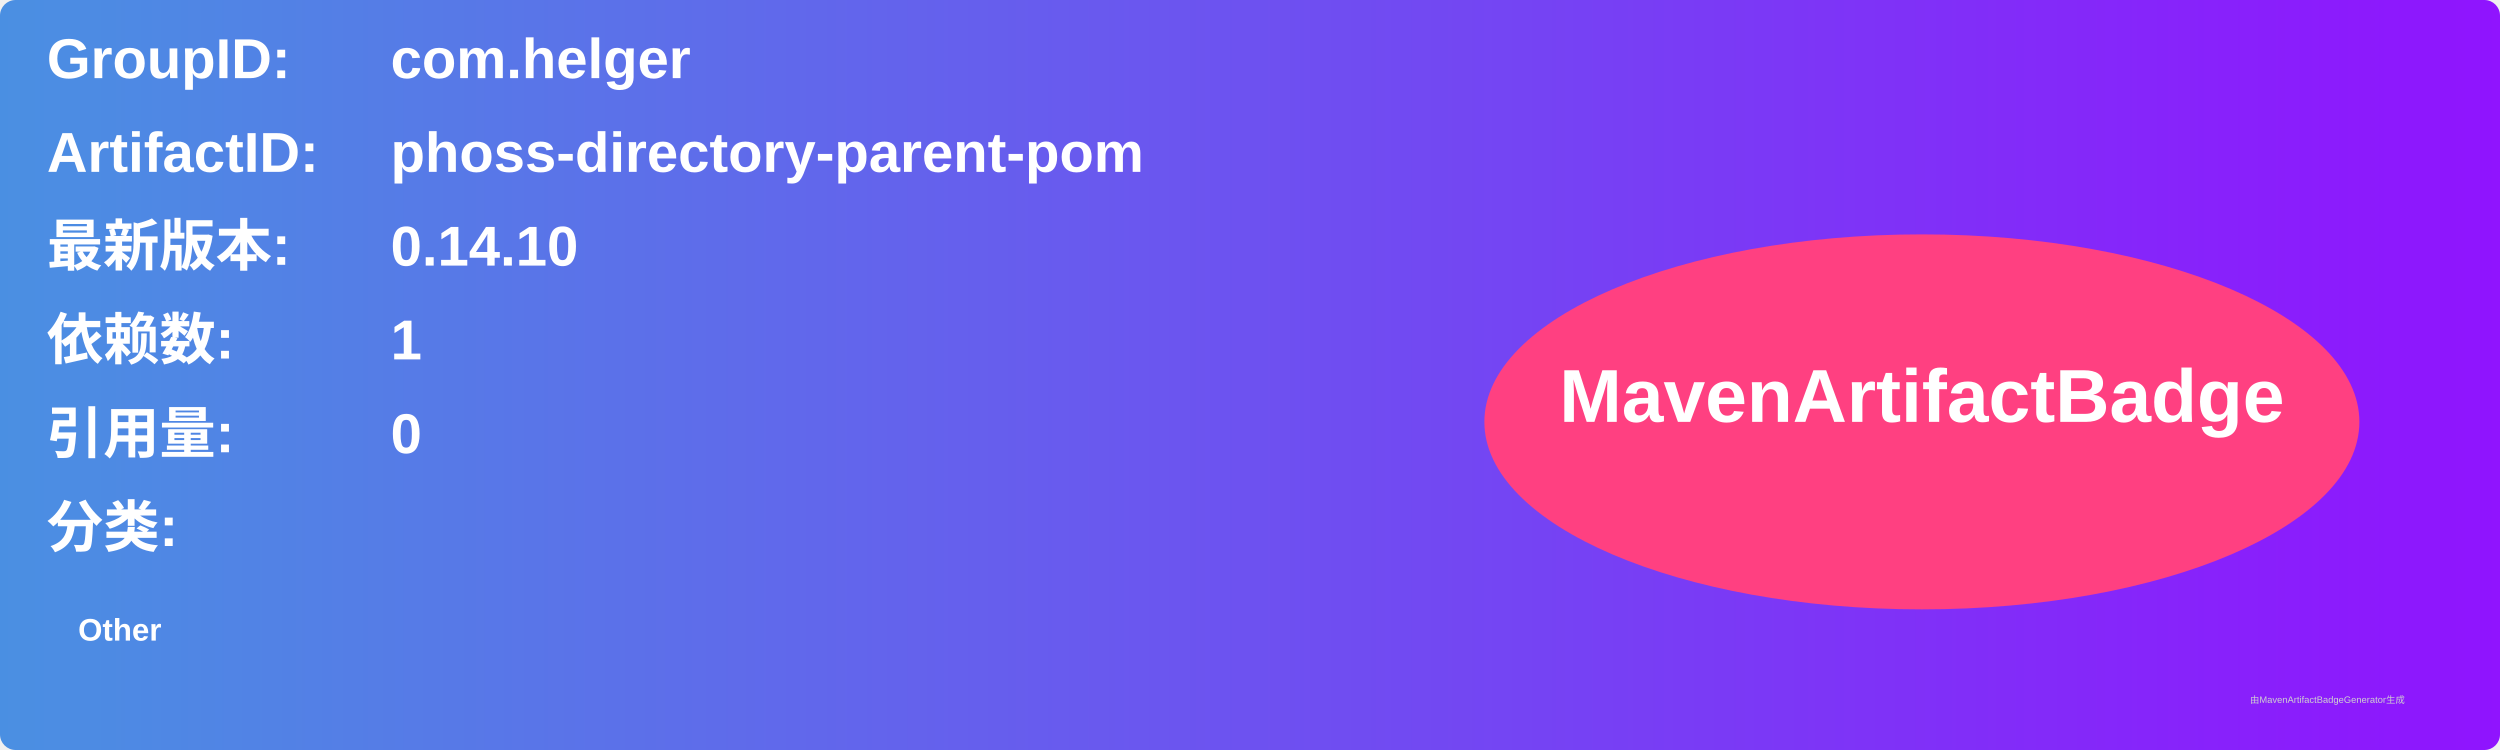
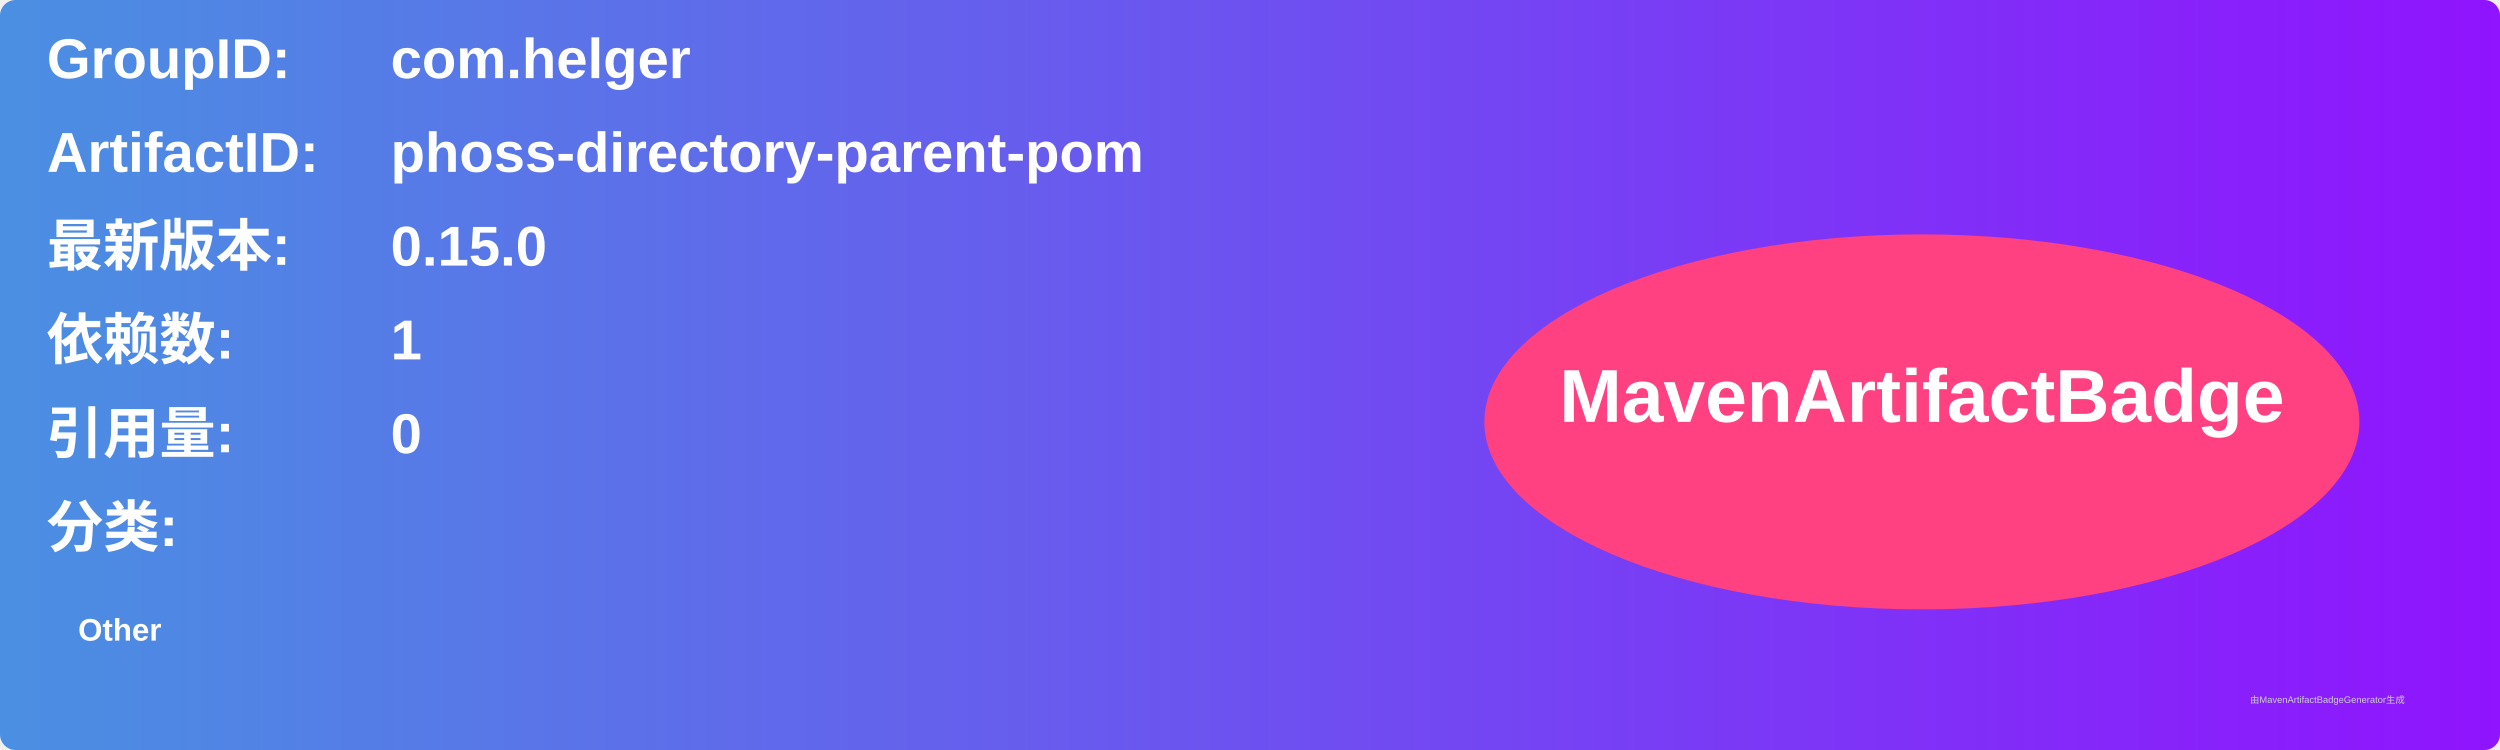
<svg xmlns="http://www.w3.org/2000/svg" width="800" height="240" viewBox="0 0 800 240">
  <linearGradient id="grad" x1="0%" y1="0%" x2="100%" y2="0%">
    <stop offset="0%" stop-color="#4a90e2" />
    <stop offset="100%" stop-color="#9013fe" />
  </linearGradient>
  <rect width="100%" height="100%" rx="5" ry="5" fill="url(#grad)" />
  <g transform="translate(15, 15)">
    <text x="0" y="10" font-family="Arial" font-size="18" fill="white" font-weight="bold" width="260">GroupID:</text>
    <text x="110" y="10" font-family="Arial" font-size="18" fill="white" font-weight="bold" width="460">com.helger</text>
    <text x="0" y="40" font-family="Arial" font-size="18" fill="white" font-weight="bold" width="260">ArtifactID:</text>
    <text x="110" y="40" font-family="Arial" font-size="18" fill="white" font-weight="bold" width="460">phoss-directory-parent-pom</text>
    <text x="0" y="70" font-family="Arial" font-size="18" fill="white" font-weight="bold">最新版本:</text>
    <text x="110" y="70" font-family="Arial" font-size="18" fill="white" font-weight="bold">
-       <tspan font-weight="bold">0.14.10</tspan>
+       <tspan font-weight="bold">0.15.0</tspan>
    </text>
    <text x="0" y="100" font-family="Arial" font-size="18" fill="white" font-weight="bold">依赖数: </text>
    <text x="110" y="100" font-family="Arial" font-size="18" fill="white">
      <tspan font-weight="bold">1</tspan>
    </text>
    <text x="0" y="130" font-family="Arial" font-size="18" fill="white" font-weight="bold">引用量: </text>
    <text x="110" y="130" font-family="Arial" font-size="18" fill="white">
      <tspan font-weight="bold">0</tspan>
    </text>
    <text x="0" y="160" font-family="Arial" font-size="18" fill="white" font-weight="bold">分类:</text>
    <text x="10" y="190" font-family="Arial" font-size="10" fill="white">
      <tspan font-weight="bold">Other</tspan>
    </text>
    <ellipse cx="600" cy="120" rx="140" ry="60" fill="#ff4081" />
    <text x="600" y="120" text-anchor="middle" font-family="Arial" font-size="24" fill="white" font-weight="bold">MavenArtifactBadge</text>
  </g>
  <text x="720" y="225" font-family="Arial" font-size="3" fill="#d0d0d0">由MavenArtifactBadgeGenerator生成</text>
</svg>
